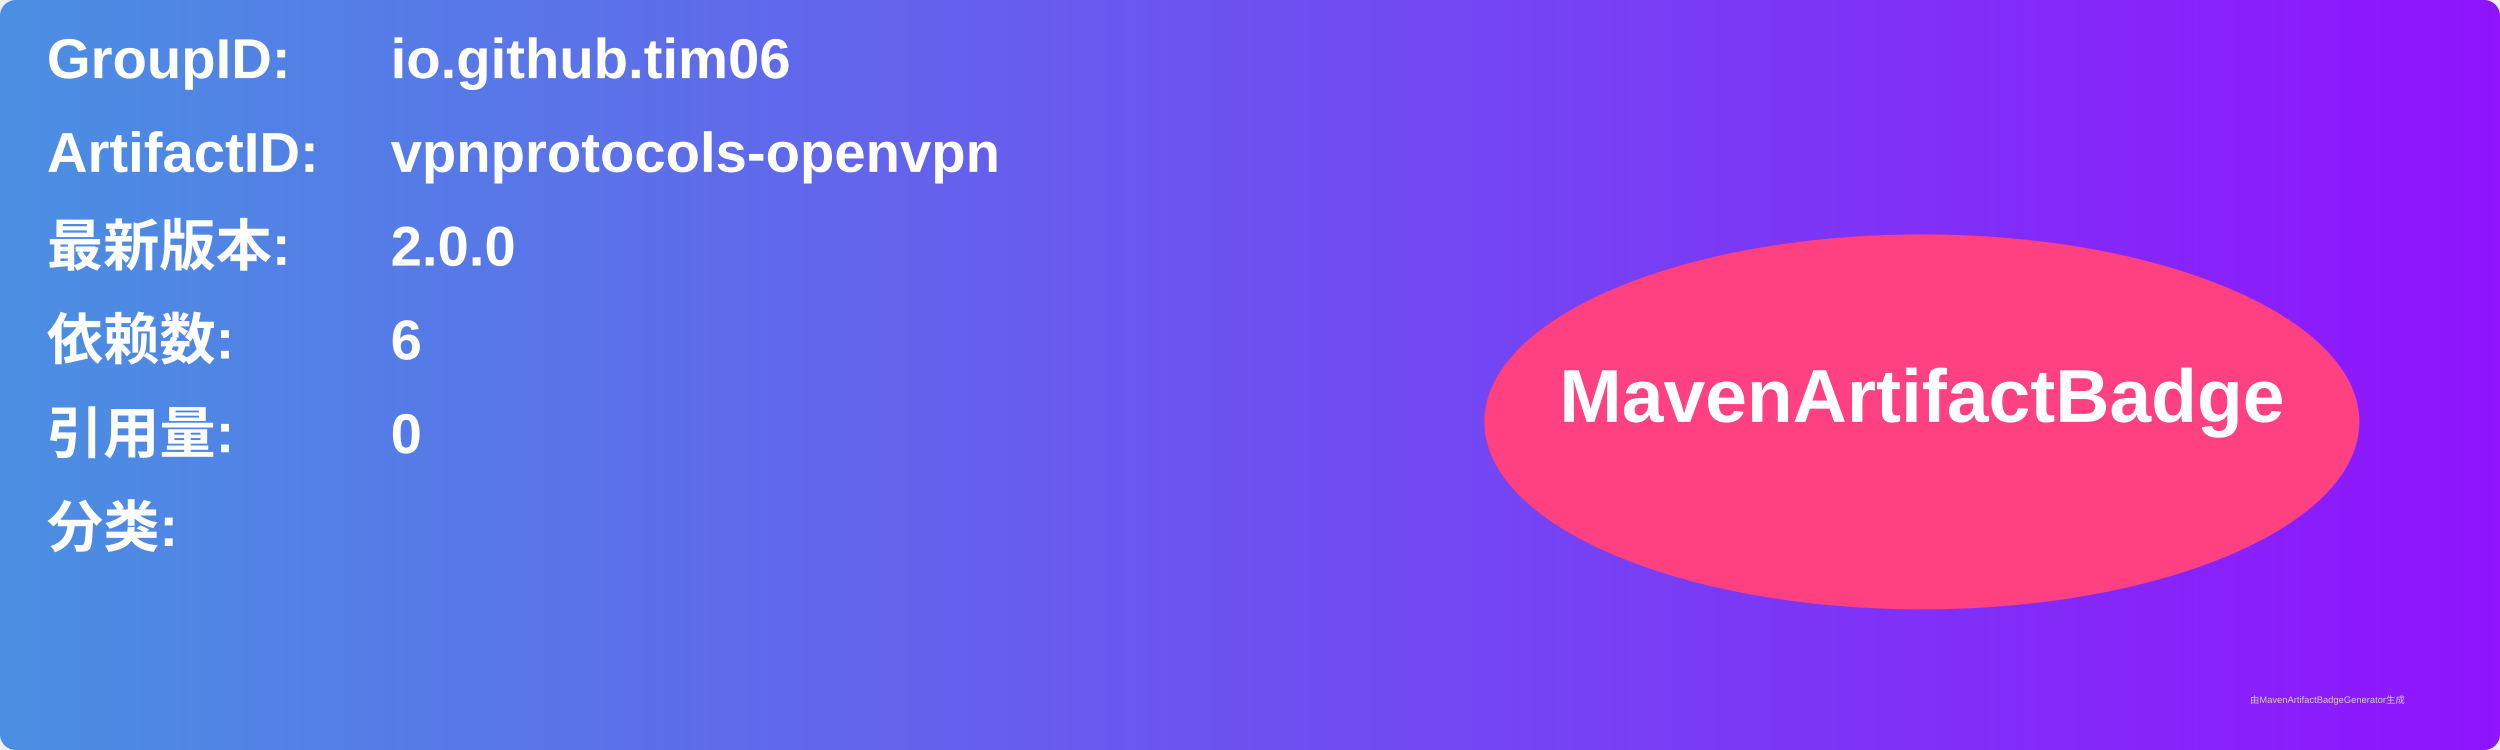
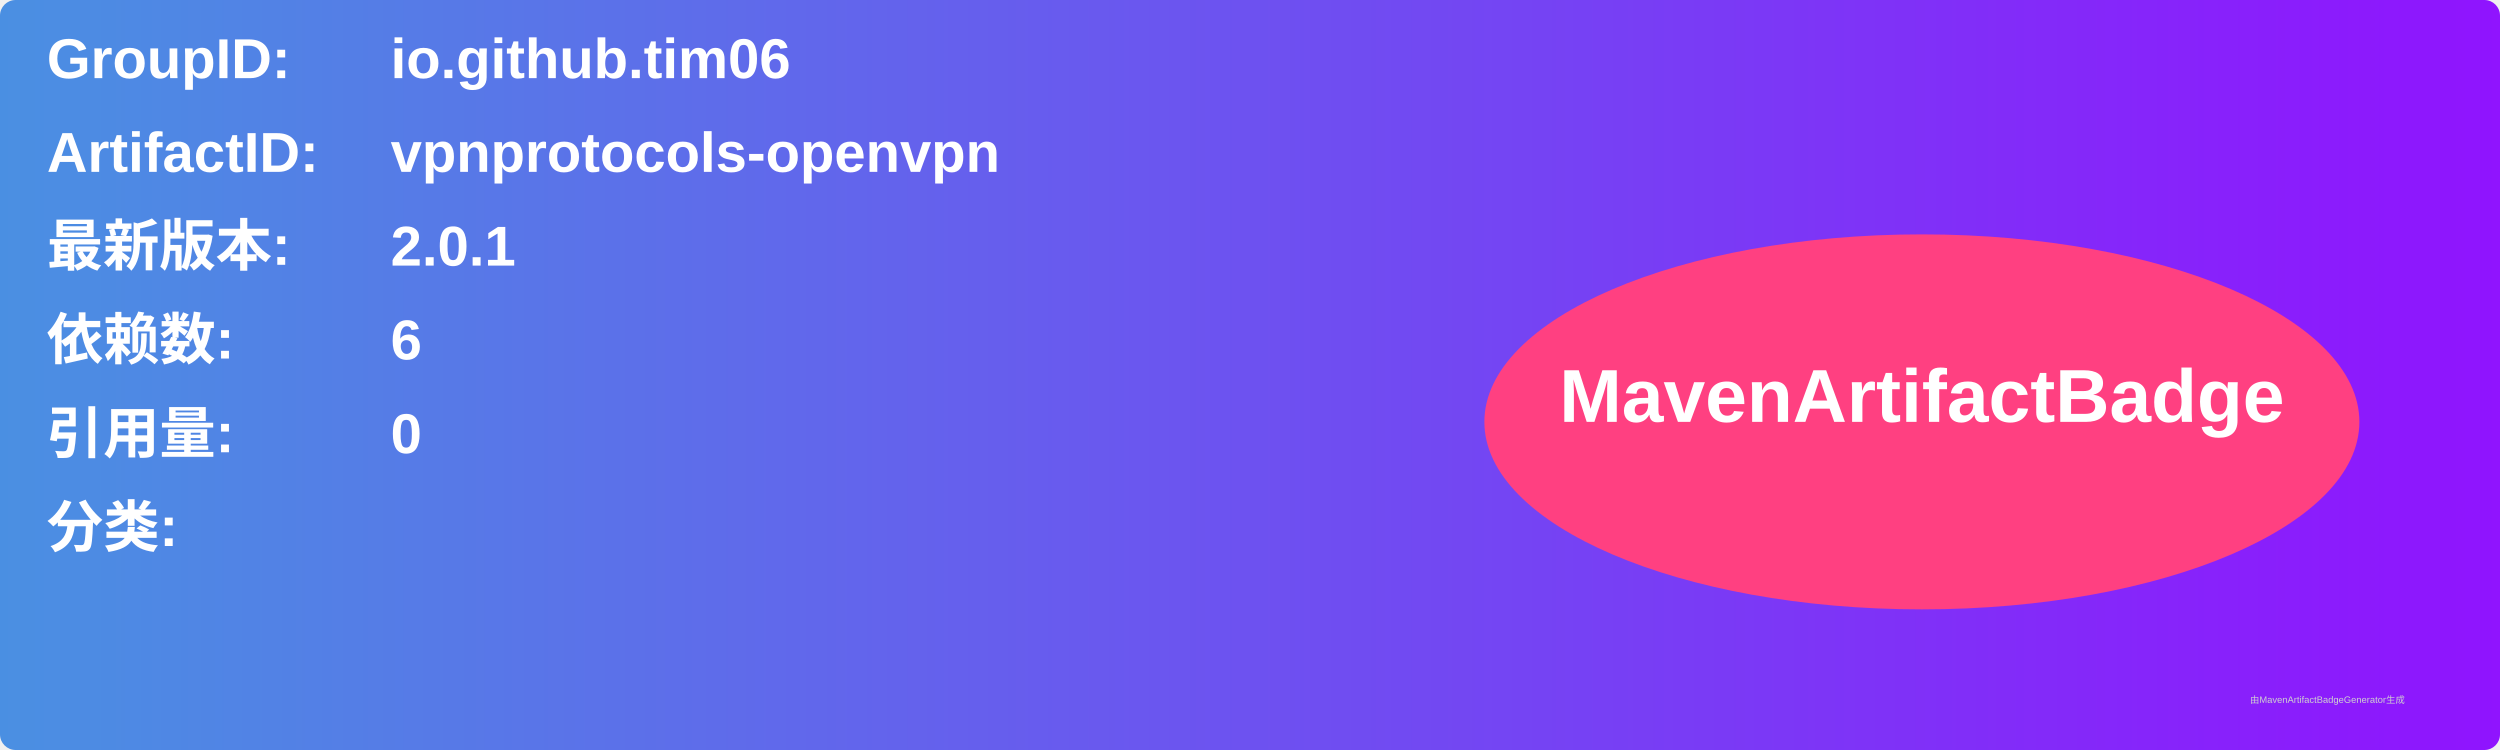
<svg xmlns="http://www.w3.org/2000/svg" width="800" height="240" viewBox="0 0 800 240">
  <linearGradient id="grad" x1="0%" y1="0%" x2="100%" y2="0%">
    <stop offset="0%" stop-color="#4a90e2" />
    <stop offset="100%" stop-color="#9013fe" />
  </linearGradient>
  <rect width="100%" height="100%" rx="5" ry="5" fill="url(#grad)" />
  <g transform="translate(15, 15)">
    <text x="0" y="10" font-family="Arial" font-size="18" fill="white" font-weight="bold" width="260">GroupID:</text>
    <text x="110" y="10" font-family="Arial" font-size="18" fill="white" font-weight="bold" width="460">io.github.tim06</text>
    <text x="0" y="40" font-family="Arial" font-size="18" fill="white" font-weight="bold" width="260">ArtifactID:</text>
    <text x="110" y="40" font-family="Arial" font-size="18" fill="white" font-weight="bold" width="460">vpnprotocols-openvpn</text>
    <text x="0" y="70" font-family="Arial" font-size="18" fill="white" font-weight="bold">最新版本:</text>
    <text x="110" y="70" font-family="Arial" font-size="18" fill="white" font-weight="bold">
-       <tspan font-weight="bold">2.0.0</tspan>
+       <tspan font-weight="bold">2.0.1</tspan>
    </text>
    <text x="0" y="100" font-family="Arial" font-size="18" fill="white" font-weight="bold">依赖数: </text>
    <text x="110" y="100" font-family="Arial" font-size="18" fill="white">
      <tspan font-weight="bold">6</tspan>
    </text>
    <text x="0" y="130" font-family="Arial" font-size="18" fill="white" font-weight="bold">引用量: </text>
    <text x="110" y="130" font-family="Arial" font-size="18" fill="white">
      <tspan font-weight="bold">0</tspan>
    </text>
    <text x="0" y="160" font-family="Arial" font-size="18" fill="white" font-weight="bold">分类:</text>
    <text x="10" y="190" font-family="Arial" font-size="10" fill="white">
      <tspan font-weight="bold" />
    </text>
    <ellipse cx="600" cy="120" rx="140" ry="60" fill="#ff4081" />
    <text x="600" y="120" text-anchor="middle" font-family="Arial" font-size="24" fill="white" font-weight="bold">MavenArtifactBadge</text>
  </g>
  <text x="720" y="225" font-family="Arial" font-size="3" fill="#d0d0d0">由MavenArtifactBadgeGenerator生成</text>
</svg>
